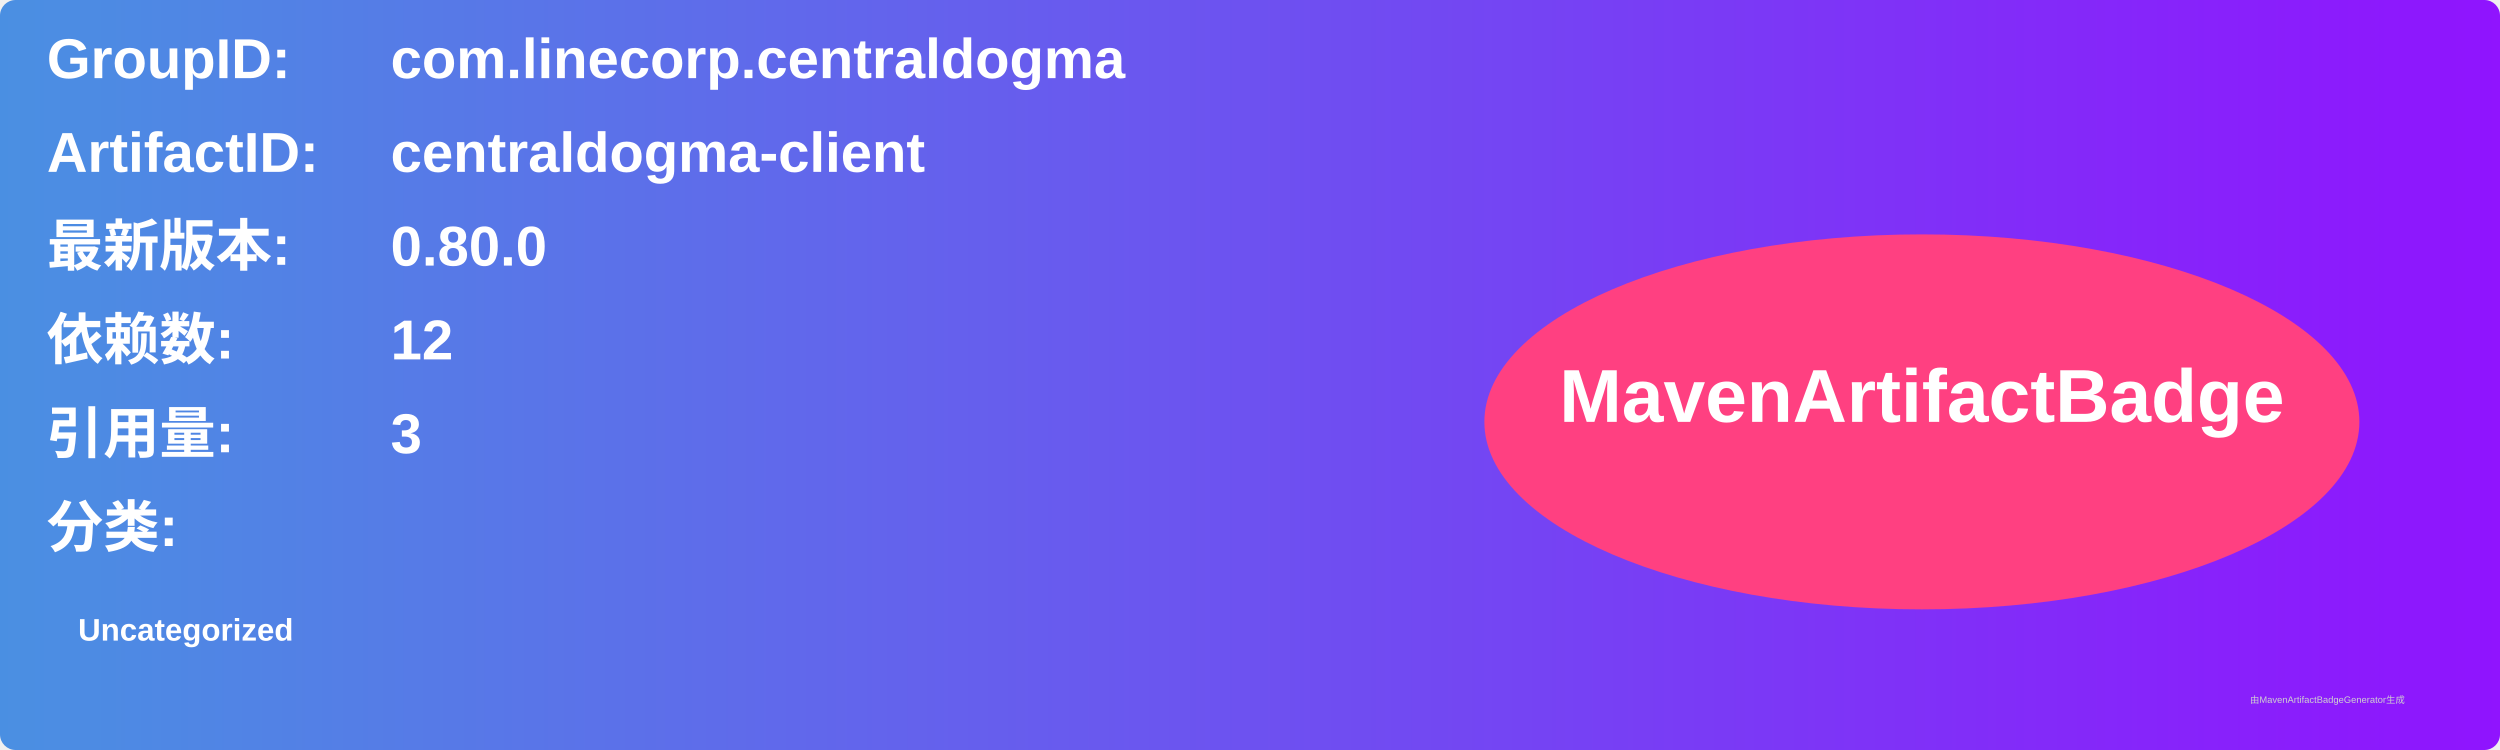
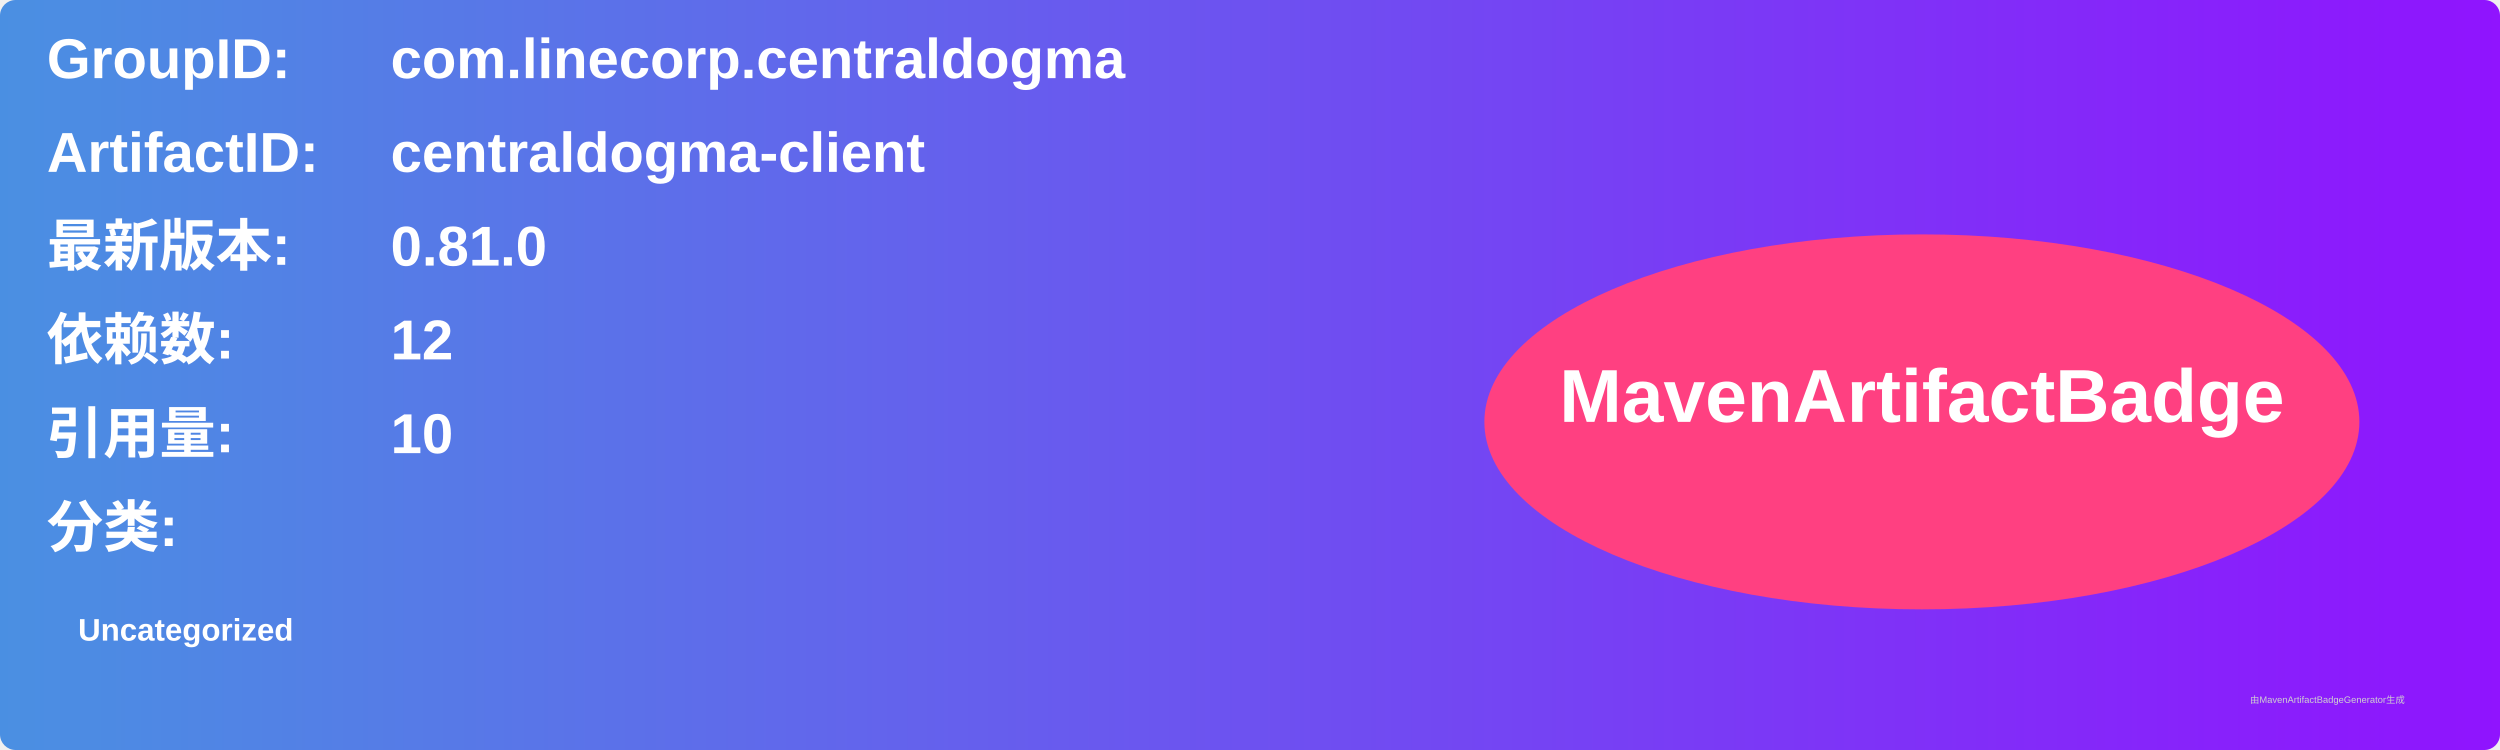
<svg xmlns="http://www.w3.org/2000/svg" width="800" height="240" viewBox="0 0 800 240">
  <linearGradient id="grad" x1="0%" y1="0%" x2="100%" y2="0%">
    <stop offset="0%" stop-color="#4a90e2" />
    <stop offset="100%" stop-color="#9013fe" />
  </linearGradient>
  <rect width="100%" height="100%" rx="5" ry="5" fill="url(#grad)" />
  <g transform="translate(15, 15)">
    <text x="0" y="10" font-family="Arial" font-size="18" fill="white" font-weight="bold" width="260">GroupID:</text>
    <text x="110" y="10" font-family="Arial" font-size="18" fill="white" font-weight="bold" width="460">com.linecorp.centraldogma</text>
    <text x="0" y="40" font-family="Arial" font-size="18" fill="white" font-weight="bold" width="260">ArtifactID:</text>
    <text x="110" y="40" font-family="Arial" font-size="18" fill="white" font-weight="bold" width="460">centraldogma-client</text>
    <text x="0" y="70" font-family="Arial" font-size="18" fill="white" font-weight="bold">最新版本:</text>
    <text x="110" y="70" font-family="Arial" font-size="18" fill="white" font-weight="bold">
-       <tspan font-weight="bold">0.80.0</tspan>
+       <tspan font-weight="bold">0.81.0</tspan>
    </text>
    <text x="0" y="100" font-family="Arial" font-size="18" fill="white" font-weight="bold">依赖数: </text>
    <text x="110" y="100" font-family="Arial" font-size="18" fill="white">
      <tspan font-weight="bold">12</tspan>
    </text>
    <text x="0" y="130" font-family="Arial" font-size="18" fill="white" font-weight="bold">引用量: </text>
    <text x="110" y="130" font-family="Arial" font-size="18" fill="white">
-       <tspan font-weight="bold">3</tspan>
+       <tspan font-weight="bold">10</tspan>
    </text>
    <text x="0" y="160" font-family="Arial" font-size="18" fill="white" font-weight="bold">分类:</text>
    <text x="10" y="190" font-family="Arial" font-size="10" fill="white">
      <tspan font-weight="bold">Uncategorized</tspan>
    </text>
    <ellipse cx="600" cy="120" rx="140" ry="60" fill="#ff4081" />
    <text x="600" y="120" text-anchor="middle" font-family="Arial" font-size="24" fill="white" font-weight="bold">MavenArtifactBadge</text>
  </g>
  <text x="720" y="225" font-family="Arial" font-size="3" fill="#d0d0d0">由MavenArtifactBadgeGenerator生成</text>
</svg>
